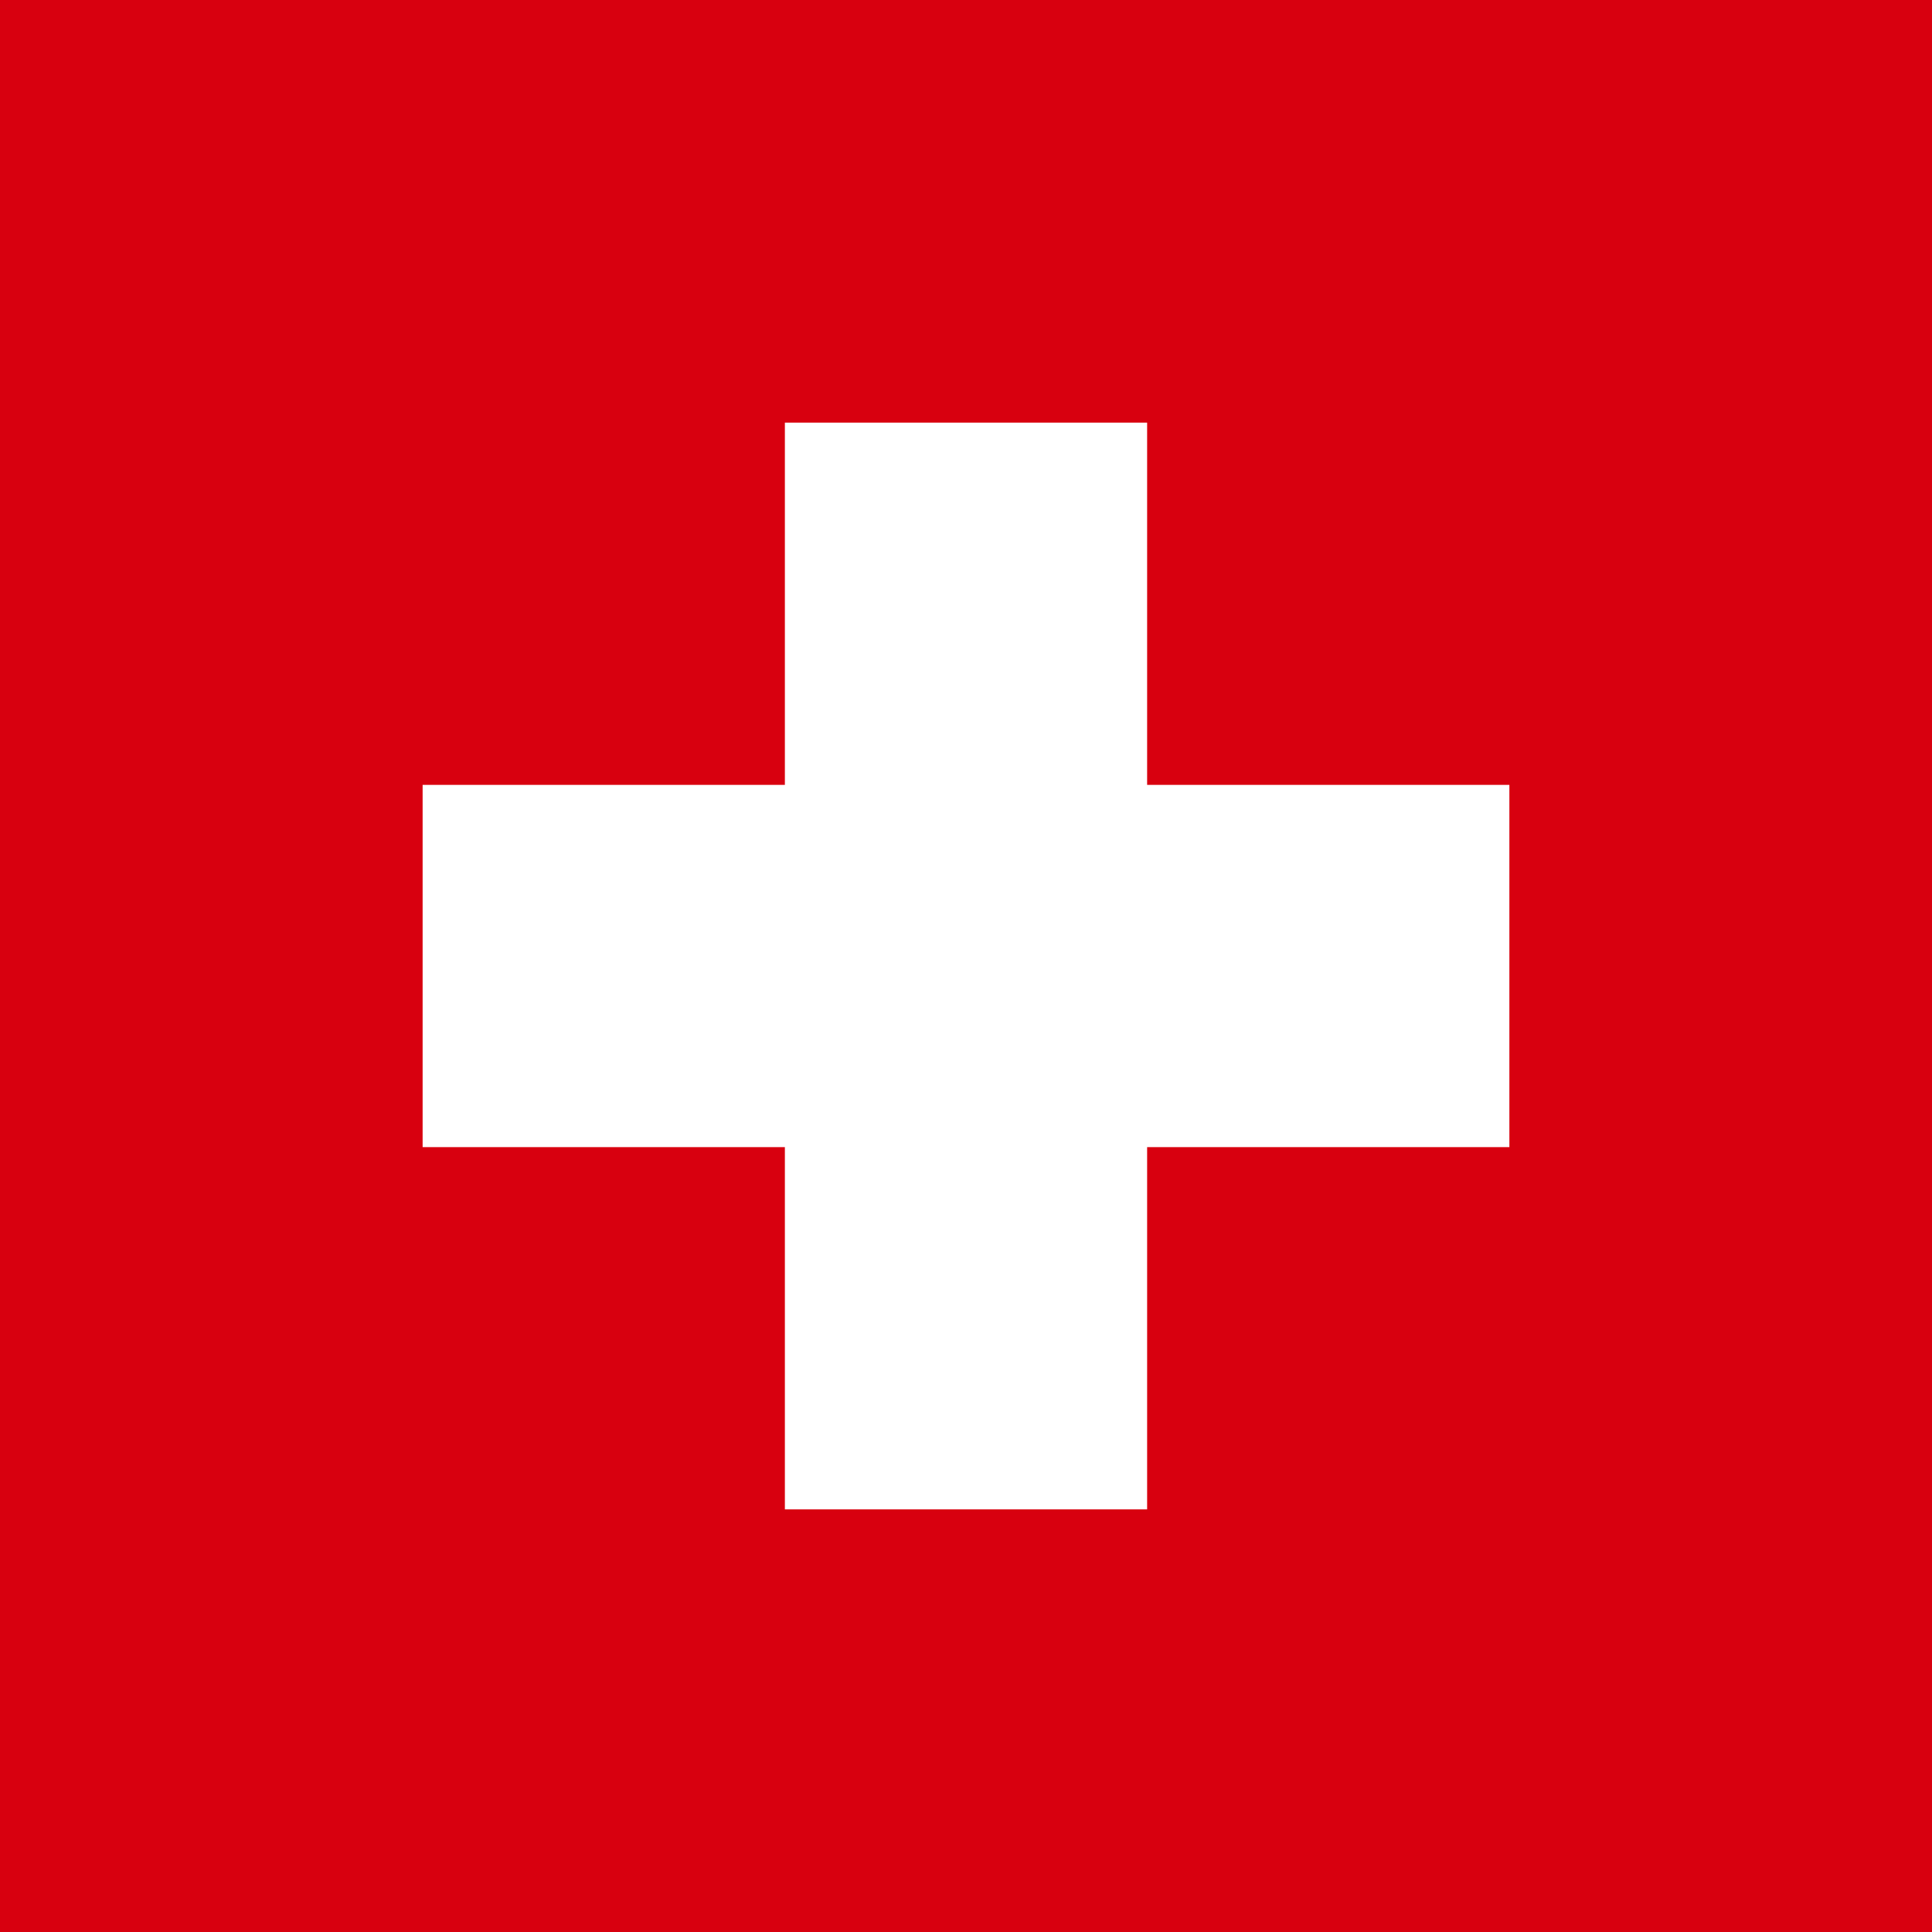
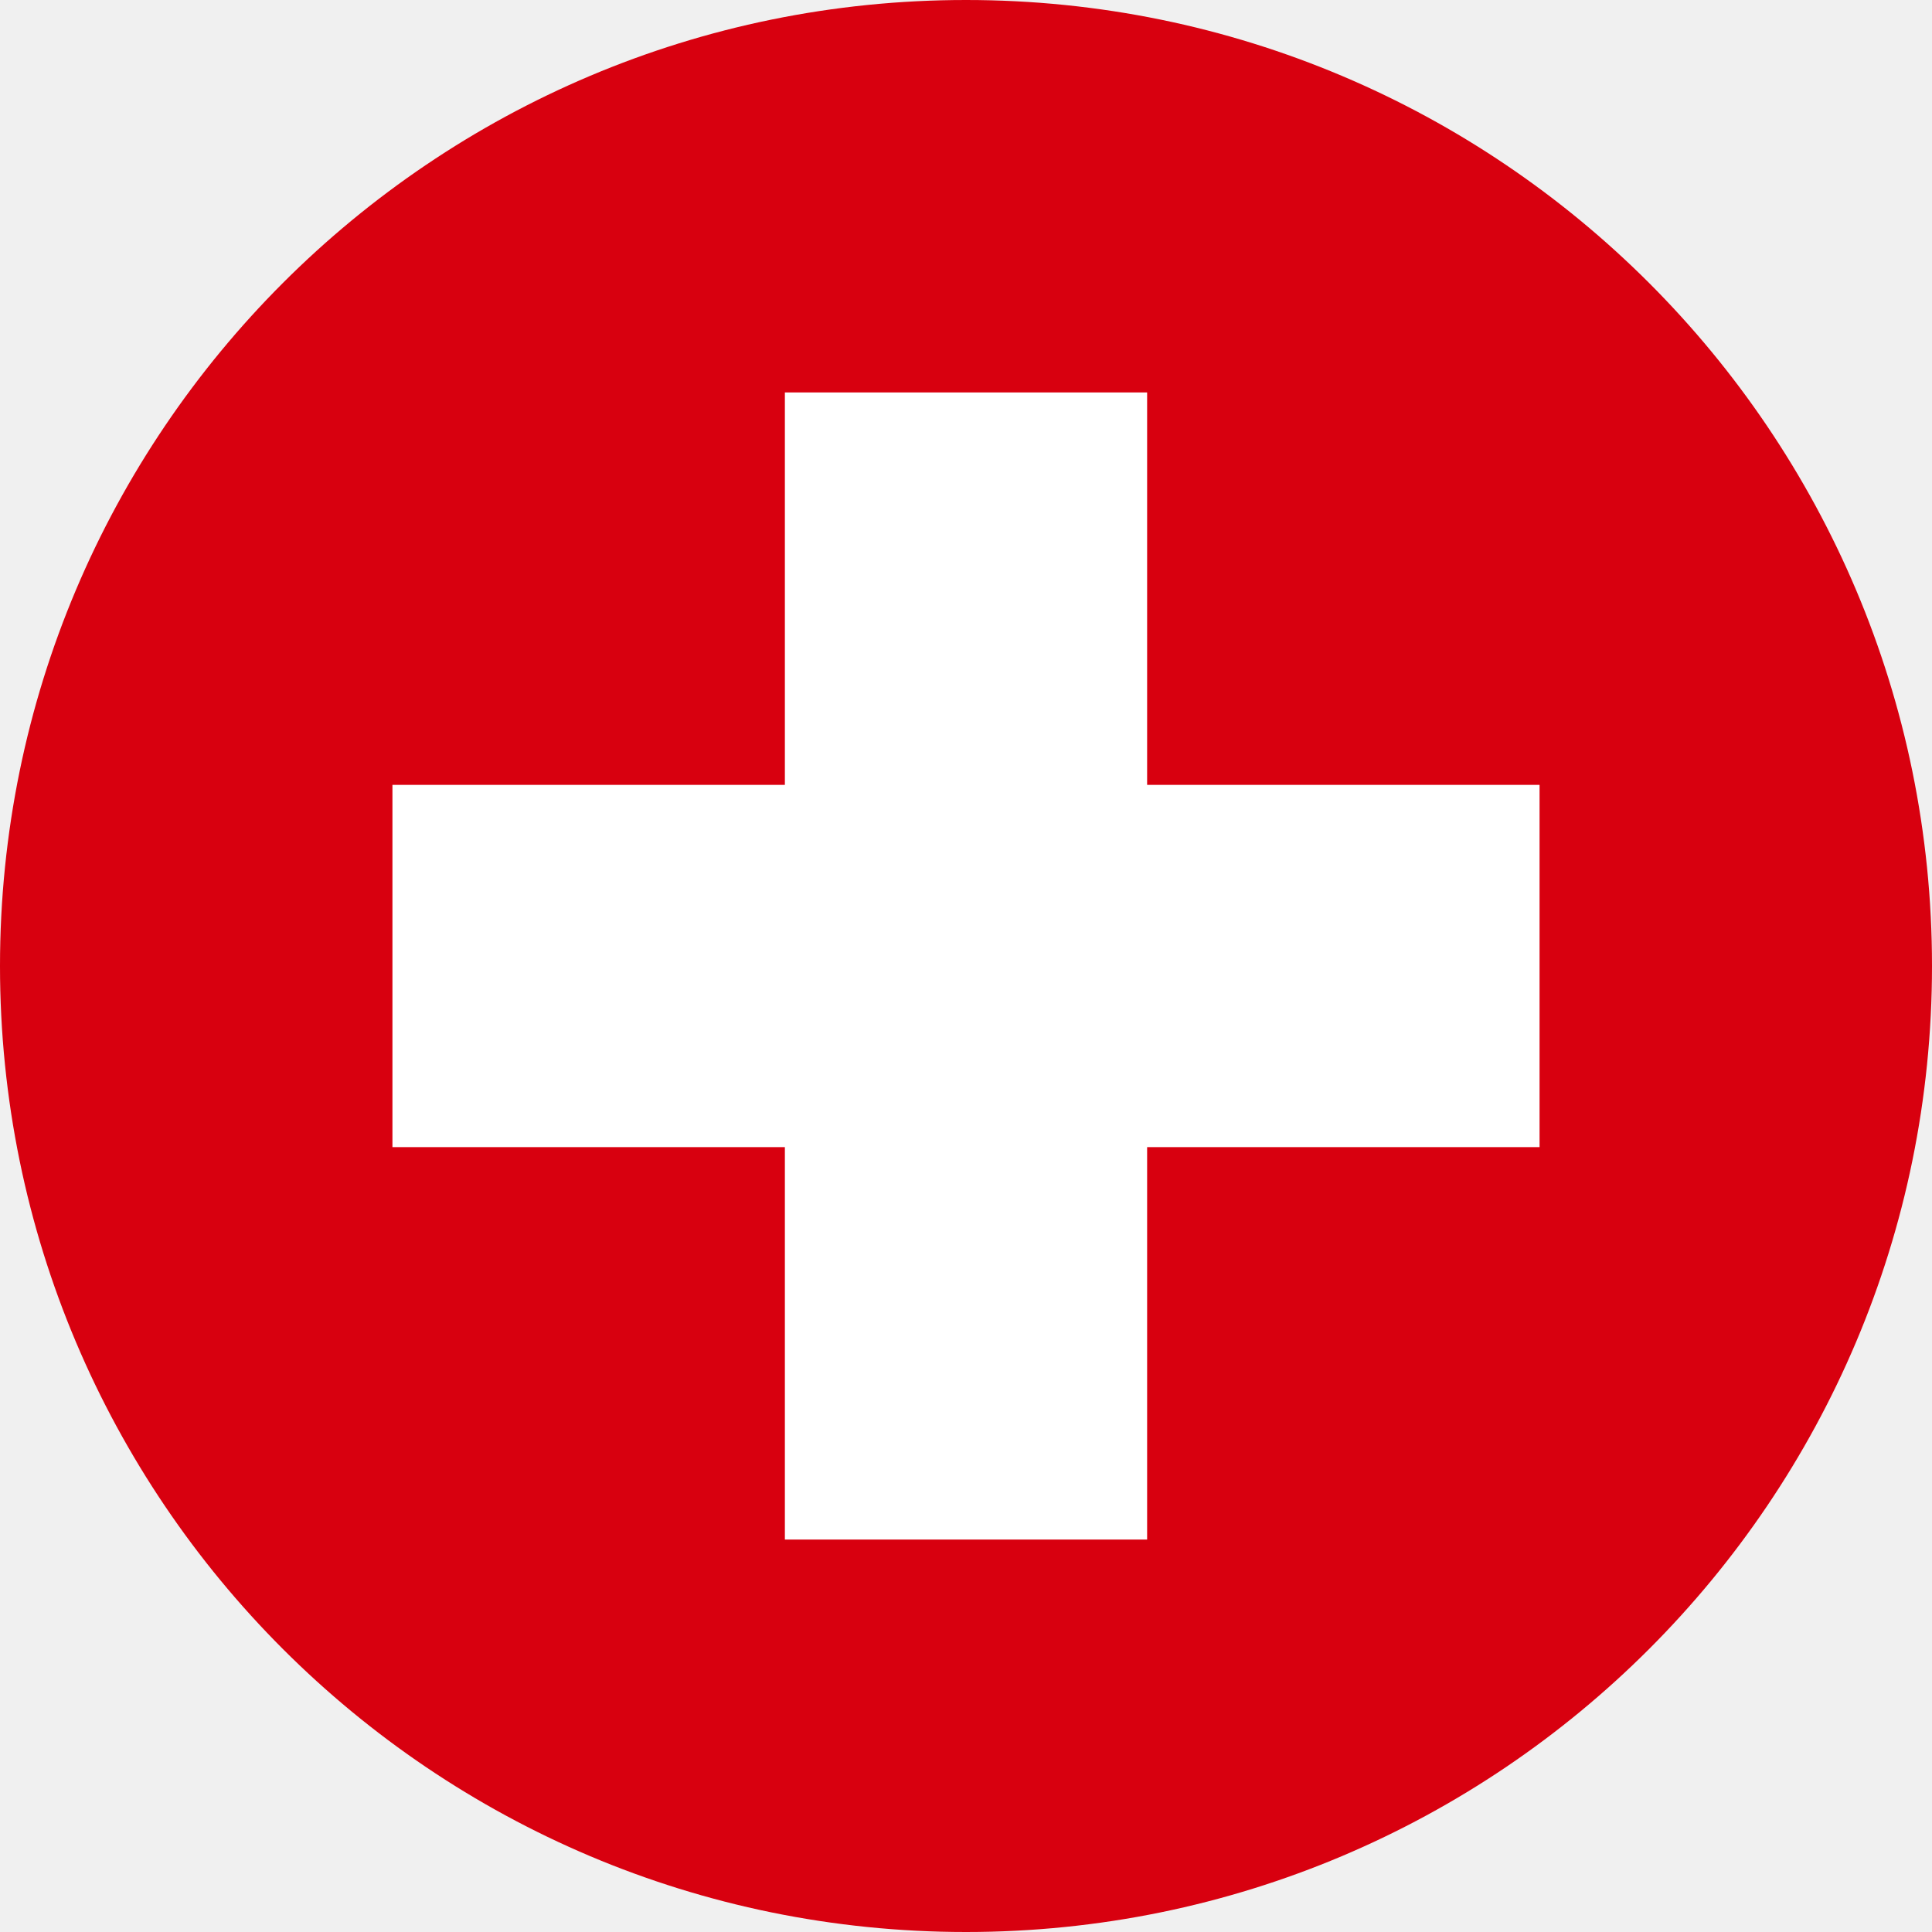
<svg xmlns="http://www.w3.org/2000/svg" viewBox="0 0 32 32">
-   <rect width="32" height="32" fill="#D8000F" />
-   <path d="M13 7h6v6h6v6h-6v6h-6v-6H7v-6h6z" fill="#FFFFFF" />
+   <circle cx="16" cy="16" r="16" fill="#D8000F" />
+   <path d="M13 6.5h6v6.5h6.5v6H19v6.5h-6V19H6.5v-6H13z" fill="#FFFFFF" />
</svg>
